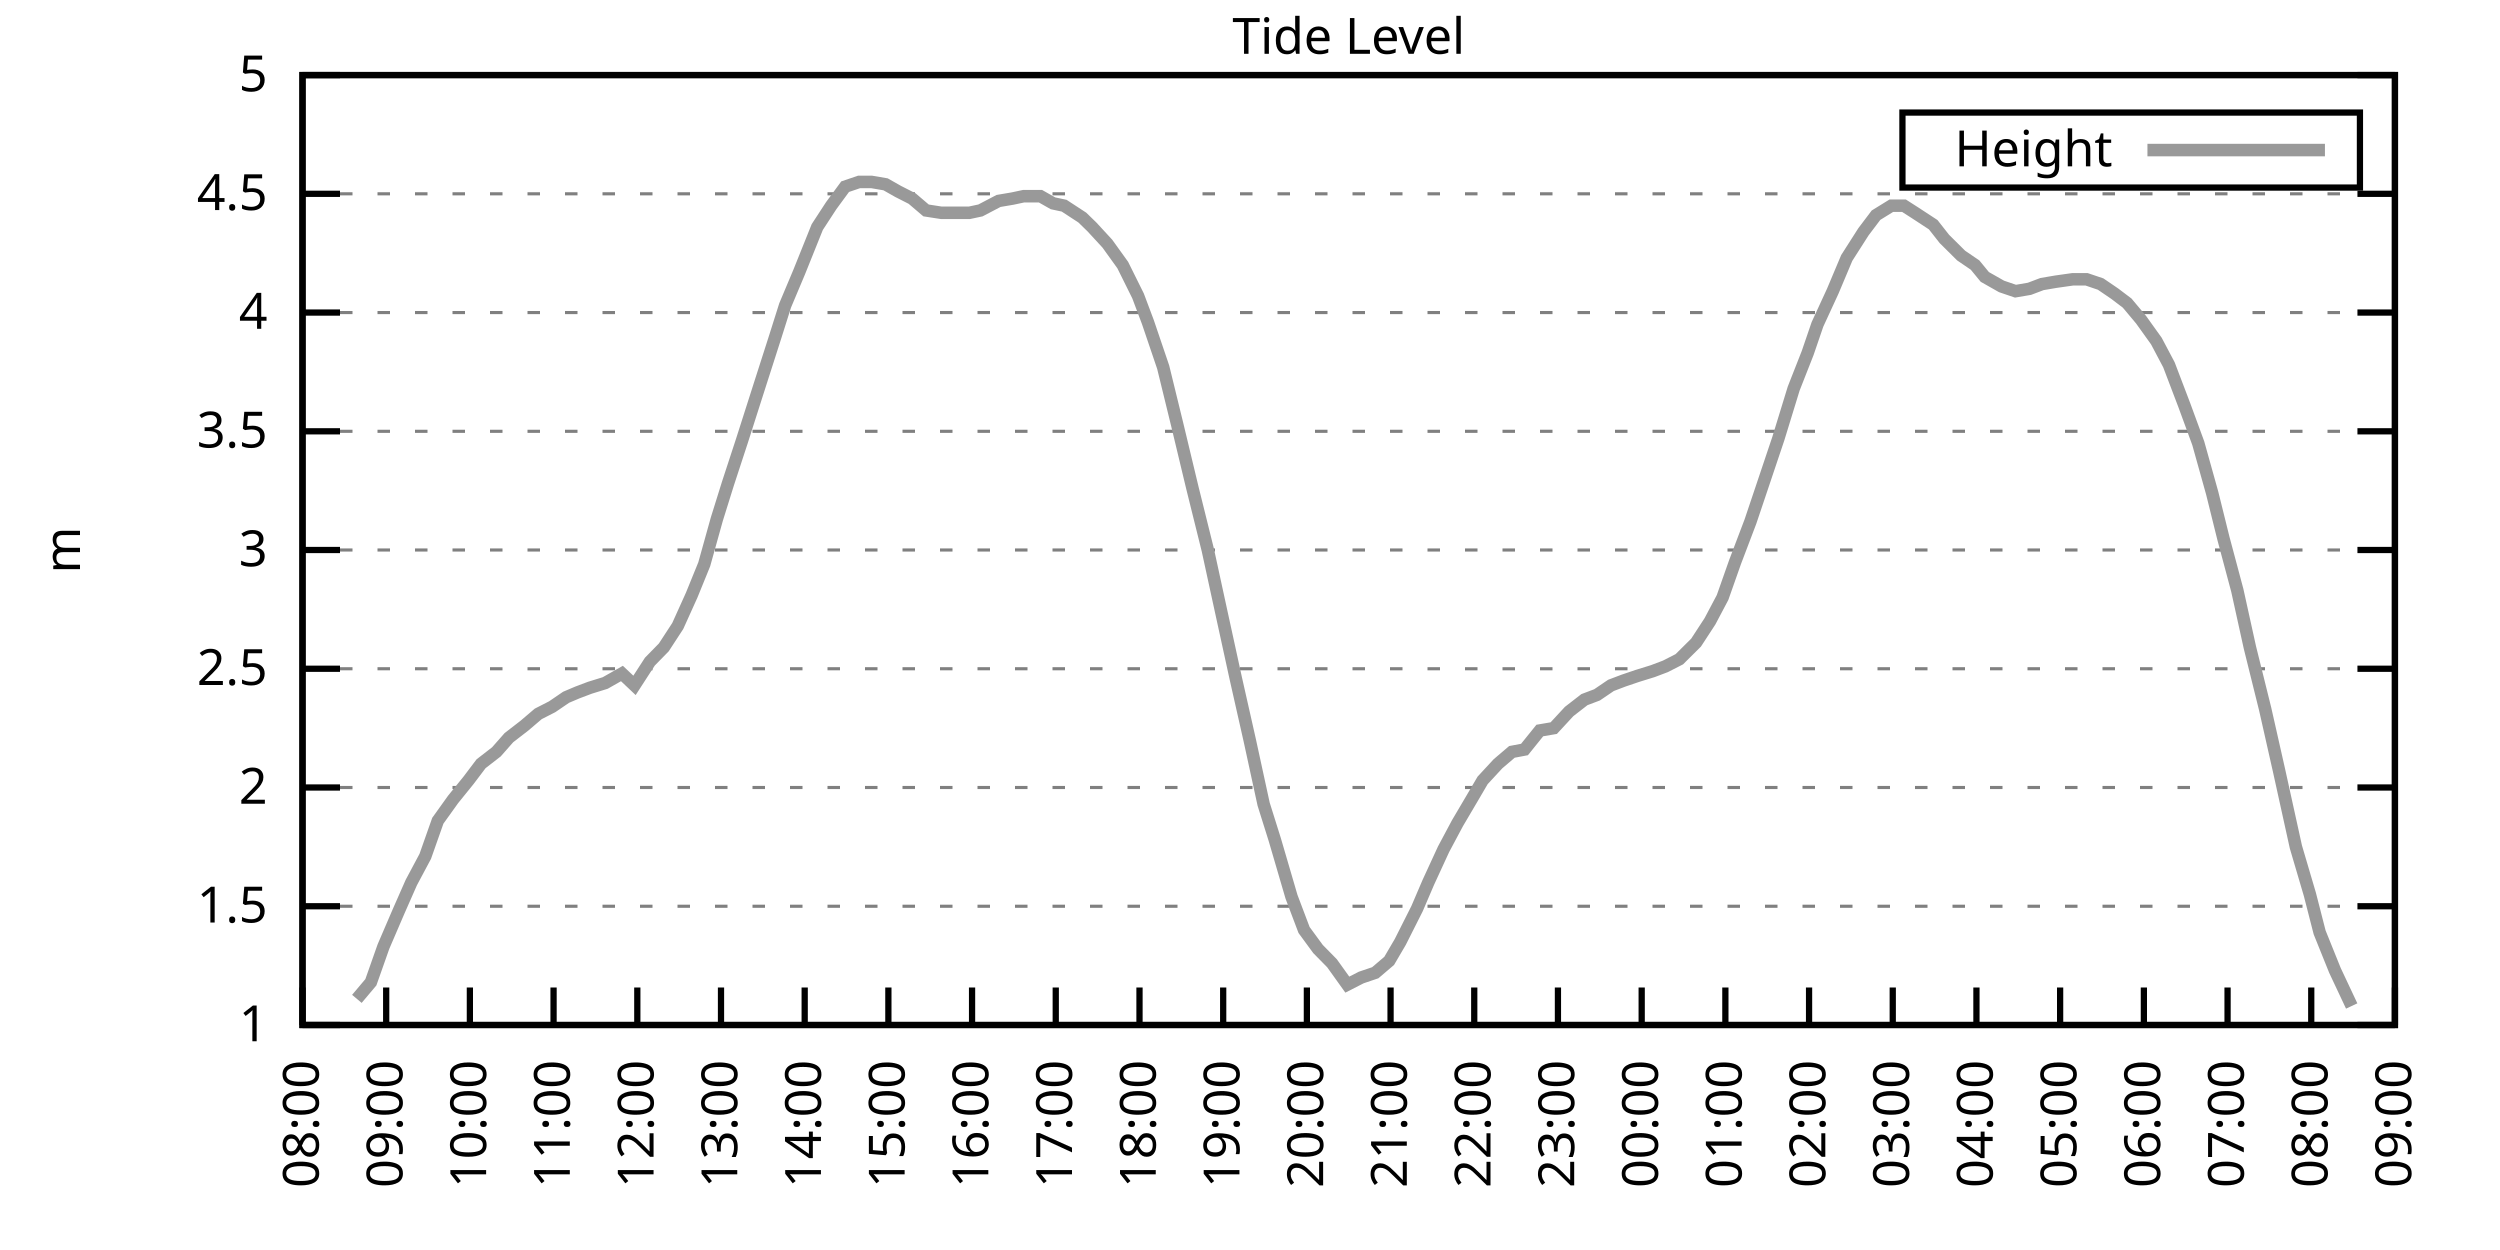
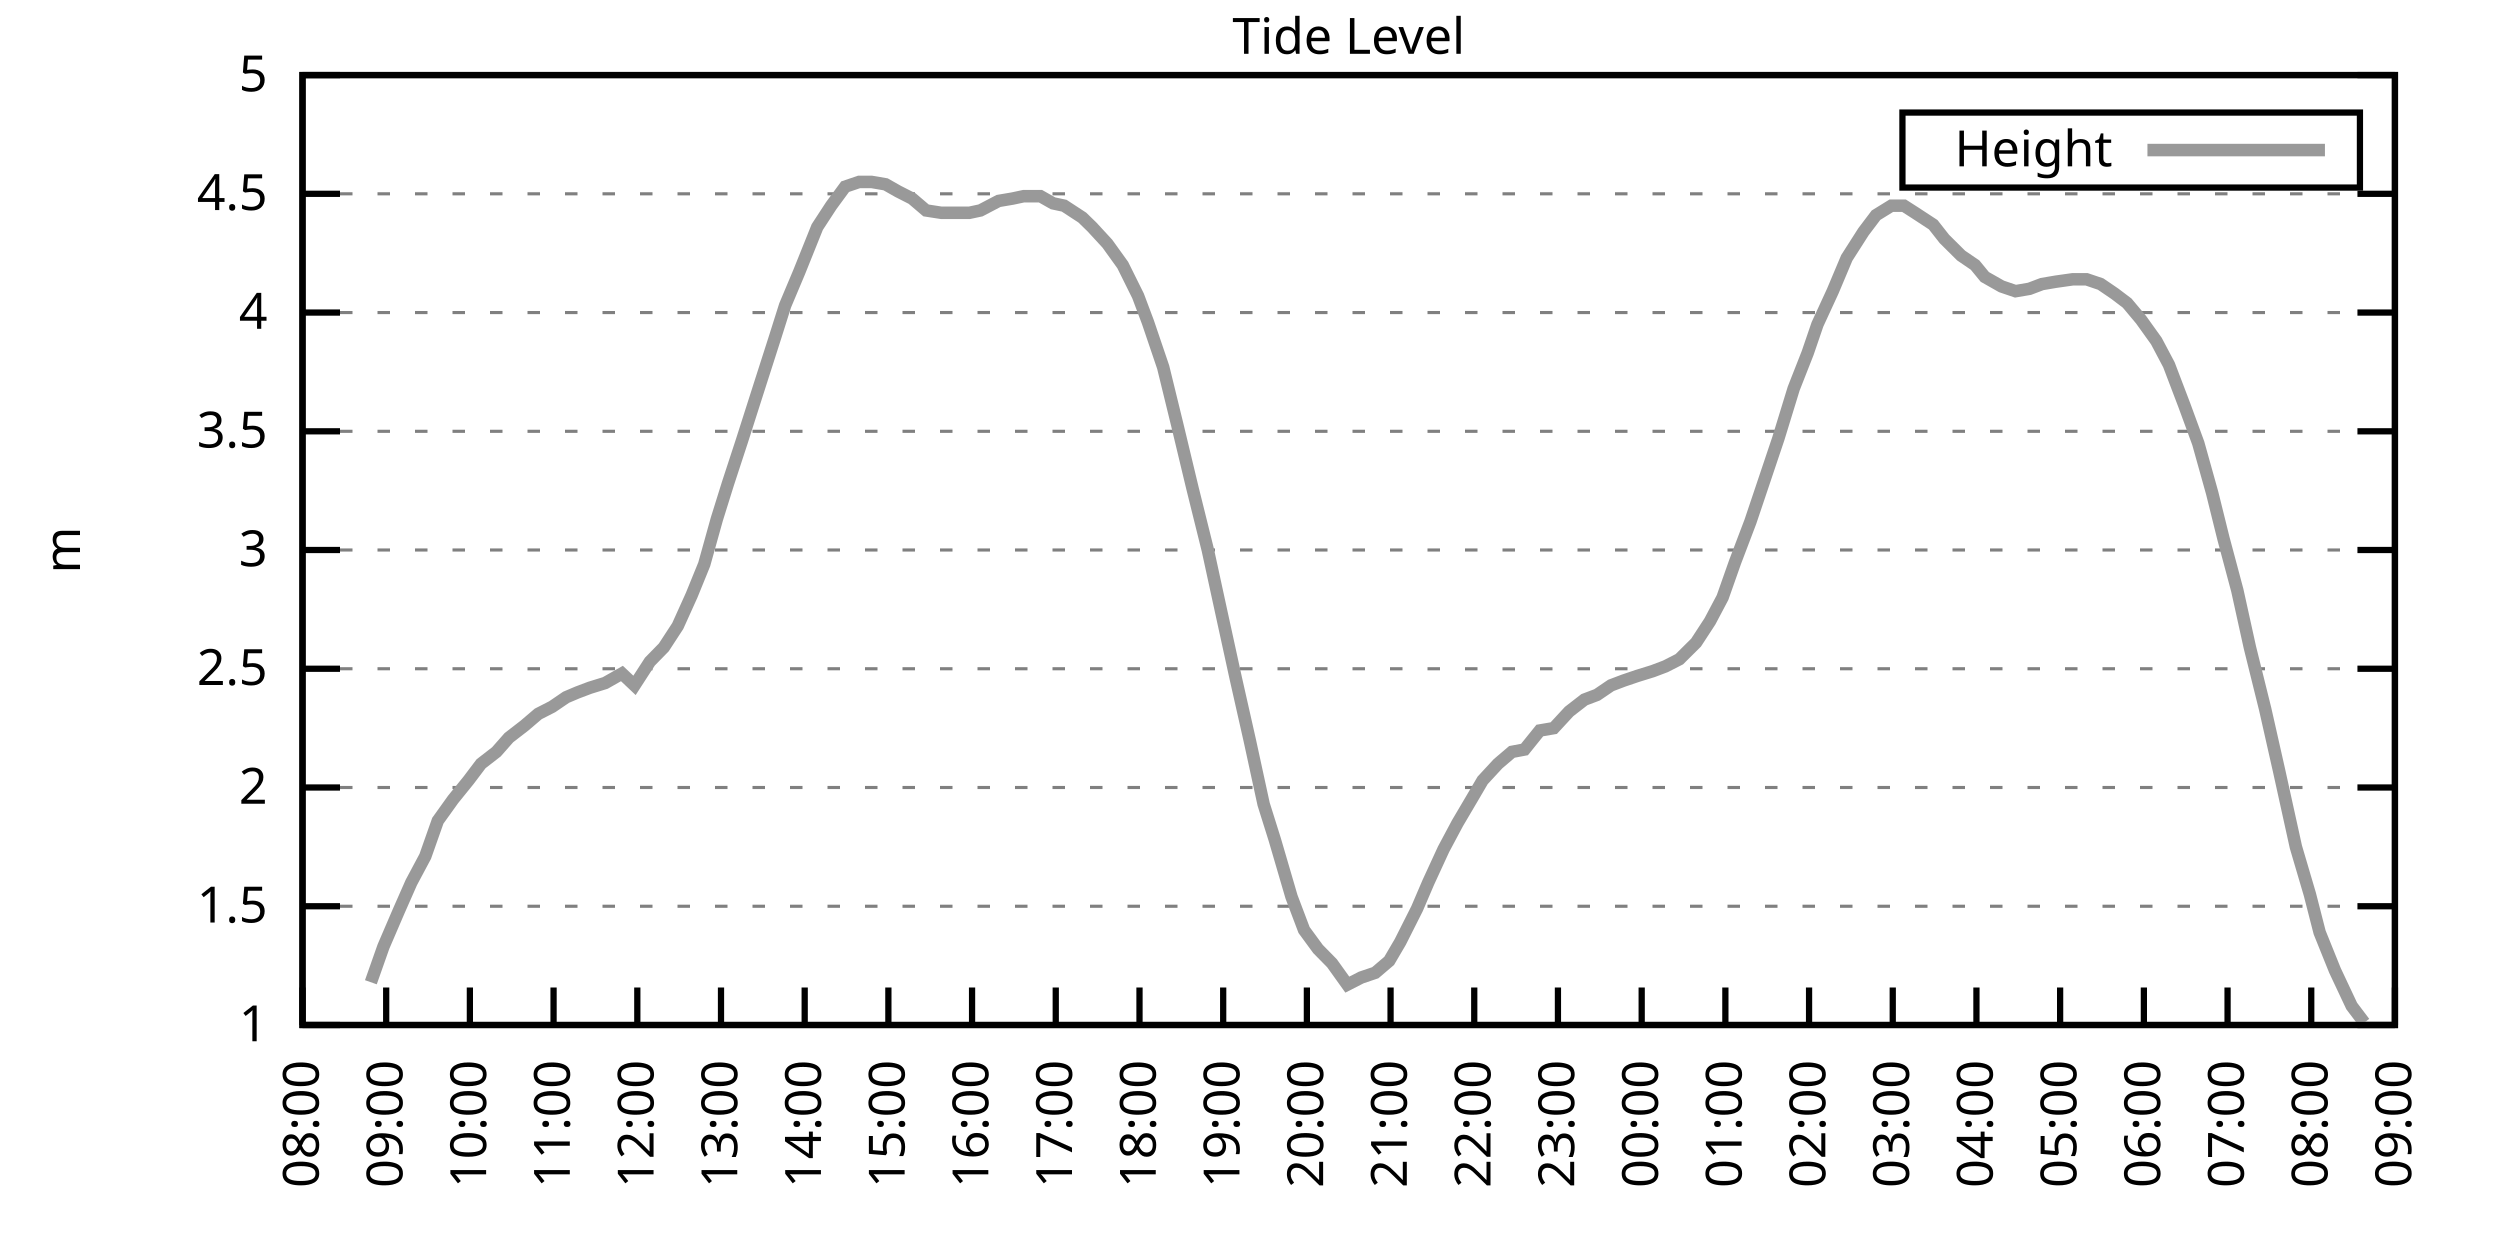
<svg xmlns="http://www.w3.org/2000/svg" xmlns:xlink="http://www.w3.org/1999/xlink" width="400" height="200" viewBox="0 0 400 200">
  <g id="gnuplot_canvas">
    <rect x="0" y="0" width="400" height="200" fill="none" />
    <defs>
      <circle id="gpDot" r="0.5" stroke-width="0.5" stroke="currentColor" />
      <path id="gpPt0" stroke-width="0.333" stroke="currentColor" d="M-1,0 h2 M0,-1 v2" />
      <path id="gpPt1" stroke-width="0.333" stroke="currentColor" d="M-1,-1 L1,1 M1,-1 L-1,1" />
      <path id="gpPt2" stroke-width="0.333" stroke="currentColor" d="M-1,0 L1,0 M0,-1 L0,1 M-1,-1 L1,1 M-1,1 L1,-1" />
      <rect id="gpPt3" stroke-width="0.333" stroke="currentColor" x="-1" y="-1" width="2" height="2" />
      <rect id="gpPt4" stroke-width="0.333" stroke="currentColor" fill="currentColor" x="-1" y="-1" width="2" height="2" />
      <circle id="gpPt5" stroke-width="0.333" stroke="currentColor" cx="0" cy="0" r="1" />
      <use xlink:href="#gpPt5" id="gpPt6" fill="currentColor" stroke="none" />
      <path id="gpPt7" stroke-width="0.333" stroke="currentColor" d="M0,-1.33 L-1.33,0.67 L1.33,0.67 z" />
      <use xlink:href="#gpPt7" id="gpPt8" fill="currentColor" stroke="none" />
      <use xlink:href="#gpPt7" id="gpPt9" stroke="currentColor" transform="rotate(180)" />
      <use xlink:href="#gpPt9" id="gpPt10" fill="currentColor" stroke="none" />
      <use xlink:href="#gpPt3" id="gpPt11" stroke="currentColor" transform="rotate(45)" />
      <use xlink:href="#gpPt11" id="gpPt12" fill="currentColor" stroke="none" />
      <path id="gpPt13" stroke-width="0.333" stroke="currentColor" d="M0,1.330 L1.265,0.411 L0.782,-1.067 L-0.782,-1.076 L-1.265,0.411 z" />
      <use xlink:href="#gpPt13" id="gpPt14" fill="currentColor" stroke="none" />
      <filter id="textbox" filterUnits="objectBoundingBox" x="0" y="0" height="1" width="1">
        <feFlood flood-color="white" flood-opacity="1" result="bgnd" />
        <feComposite in="SourceGraphic" in2="bgnd" operator="atop" />
      </filter>
      <filter id="greybox" filterUnits="objectBoundingBox" x="0" y="0" height="1" width="1">
        <feFlood flood-color="lightgrey" flood-opacity="1" result="grey" />
        <feComposite in="SourceGraphic" in2="grey" operator="atop" />
      </filter>
    </defs>
    <g fill="none" color="white" stroke="currentColor" stroke-width="1.00" stroke-linecap="butt" stroke-linejoin="miter">
</g>
    <g fill="none" color="black" stroke="currentColor" stroke-width="1.00" stroke-linecap="butt" stroke-linejoin="miter">
      <g stroke="none" shape-rendering="crispEdges">
        <polygon fill="rgb(255, 255, 255)" points="48.40,164.00 383.18,164.00 383.18,12.02 48.40,12.02 " />
      </g>
    </g>
    <g fill="none" color="black" stroke="currentColor" stroke-width="1.00" stroke-linecap="butt" stroke-linejoin="miter">
</g>
    <g fill="none" color="black" stroke="black" stroke-width="0.50" stroke-linecap="butt" stroke-linejoin="miter">
</g>
    <g fill="none" color="gray" stroke="currentColor" stroke-width="0.50" stroke-linecap="butt" stroke-linejoin="miter">
      <path stroke="gray" stroke-dasharray="2,4" class="gridline" d="M48.40,164.00 L383.19,164.00  " />
    </g>
    <g fill="none" color="gray" stroke="gray" stroke-width="1.00" stroke-linecap="butt" stroke-linejoin="miter">
</g>
    <g fill="none" color="black" stroke="currentColor" stroke-width="1.00" stroke-linecap="butt" stroke-linejoin="miter">
      <path stroke="black" d="M48.40,164.00 L54.40,164.00 M383.19,164.00 L377.19,164.00  " />
      <g transform="translate(42.80,166.60)" stroke="none" fill="black" font-family="Sans" font-size="8.00" text-anchor="end">
        <text>
          <tspan font-family="Sans"> 1</tspan>
        </text>
      </g>
    </g>
    <g fill="none" color="black" stroke="currentColor" stroke-width="1.00" stroke-linecap="butt" stroke-linejoin="miter">
</g>
    <g fill="none" color="black" stroke="black" stroke-width="0.50" stroke-linecap="butt" stroke-linejoin="miter">
</g>
    <g fill="none" color="gray" stroke="currentColor" stroke-width="0.50" stroke-linecap="butt" stroke-linejoin="miter">
      <path stroke="gray" stroke-dasharray="2,4" class="gridline" d="M48.40,145.00 L383.19,145.00  " />
    </g>
    <g fill="none" color="gray" stroke="gray" stroke-width="1.00" stroke-linecap="butt" stroke-linejoin="miter">
</g>
    <g fill="none" color="black" stroke="currentColor" stroke-width="1.00" stroke-linecap="butt" stroke-linejoin="miter">
      <path stroke="black" d="M48.40,145.00 L54.40,145.00 M383.19,145.00 L377.19,145.00  " />
      <g transform="translate(42.80,147.60)" stroke="none" fill="black" font-family="Sans" font-size="8.00" text-anchor="end">
        <text>
          <tspan font-family="Sans"> 1.5</tspan>
        </text>
      </g>
    </g>
    <g fill="none" color="black" stroke="currentColor" stroke-width="1.00" stroke-linecap="butt" stroke-linejoin="miter">
</g>
    <g fill="none" color="black" stroke="black" stroke-width="0.50" stroke-linecap="butt" stroke-linejoin="miter">
</g>
    <g fill="none" color="gray" stroke="currentColor" stroke-width="0.50" stroke-linecap="butt" stroke-linejoin="miter">
      <path stroke="gray" stroke-dasharray="2,4" class="gridline" d="M48.40,126.00 L383.19,126.00  " />
    </g>
    <g fill="none" color="gray" stroke="gray" stroke-width="1.00" stroke-linecap="butt" stroke-linejoin="miter">
</g>
    <g fill="none" color="black" stroke="currentColor" stroke-width="1.00" stroke-linecap="butt" stroke-linejoin="miter">
      <path stroke="black" d="M48.40,126.00 L54.40,126.00 M383.19,126.00 L377.19,126.00  " />
      <g transform="translate(42.80,128.60)" stroke="none" fill="black" font-family="Sans" font-size="8.00" text-anchor="end">
        <text>
          <tspan font-family="Sans"> 2</tspan>
        </text>
      </g>
    </g>
    <g fill="none" color="black" stroke="currentColor" stroke-width="1.00" stroke-linecap="butt" stroke-linejoin="miter">
</g>
    <g fill="none" color="black" stroke="black" stroke-width="0.50" stroke-linecap="butt" stroke-linejoin="miter">
</g>
    <g fill="none" color="gray" stroke="currentColor" stroke-width="0.50" stroke-linecap="butt" stroke-linejoin="miter">
      <path stroke="gray" stroke-dasharray="2,4" class="gridline" d="M48.40,107.00 L383.19,107.00  " />
    </g>
    <g fill="none" color="gray" stroke="gray" stroke-width="1.00" stroke-linecap="butt" stroke-linejoin="miter">
</g>
    <g fill="none" color="black" stroke="currentColor" stroke-width="1.00" stroke-linecap="butt" stroke-linejoin="miter">
      <path stroke="black" d="M48.40,107.00 L54.40,107.00 M383.19,107.00 L377.19,107.00  " />
      <g transform="translate(42.80,109.60)" stroke="none" fill="black" font-family="Sans" font-size="8.00" text-anchor="end">
        <text>
          <tspan font-family="Sans"> 2.5</tspan>
        </text>
      </g>
    </g>
    <g fill="none" color="black" stroke="currentColor" stroke-width="1.00" stroke-linecap="butt" stroke-linejoin="miter">
</g>
    <g fill="none" color="black" stroke="black" stroke-width="0.50" stroke-linecap="butt" stroke-linejoin="miter">
</g>
    <g fill="none" color="gray" stroke="currentColor" stroke-width="0.50" stroke-linecap="butt" stroke-linejoin="miter">
      <path stroke="gray" stroke-dasharray="2,4" class="gridline" d="M48.40,88.00 L383.19,88.00  " />
    </g>
    <g fill="none" color="gray" stroke="gray" stroke-width="1.00" stroke-linecap="butt" stroke-linejoin="miter">
</g>
    <g fill="none" color="black" stroke="currentColor" stroke-width="1.00" stroke-linecap="butt" stroke-linejoin="miter">
      <path stroke="black" d="M48.40,88.00 L54.40,88.00 M383.19,88.00 L377.19,88.00  " />
      <g transform="translate(42.80,90.60)" stroke="none" fill="black" font-family="Sans" font-size="8.00" text-anchor="end">
        <text>
          <tspan font-family="Sans"> 3</tspan>
        </text>
      </g>
    </g>
    <g fill="none" color="black" stroke="currentColor" stroke-width="1.00" stroke-linecap="butt" stroke-linejoin="miter">
</g>
    <g fill="none" color="black" stroke="black" stroke-width="0.50" stroke-linecap="butt" stroke-linejoin="miter">
</g>
    <g fill="none" color="gray" stroke="currentColor" stroke-width="0.50" stroke-linecap="butt" stroke-linejoin="miter">
      <path stroke="gray" stroke-dasharray="2,4" class="gridline" d="M48.40,69.01 L383.19,69.01  " />
    </g>
    <g fill="none" color="gray" stroke="gray" stroke-width="1.00" stroke-linecap="butt" stroke-linejoin="miter">
</g>
    <g fill="none" color="black" stroke="currentColor" stroke-width="1.00" stroke-linecap="butt" stroke-linejoin="miter">
      <path stroke="black" d="M48.40,69.01 L54.40,69.01 M383.19,69.01 L377.19,69.01  " />
      <g transform="translate(42.80,71.61)" stroke="none" fill="black" font-family="Sans" font-size="8.00" text-anchor="end">
        <text>
          <tspan font-family="Sans"> 3.5</tspan>
        </text>
      </g>
    </g>
    <g fill="none" color="black" stroke="currentColor" stroke-width="1.00" stroke-linecap="butt" stroke-linejoin="miter">
</g>
    <g fill="none" color="black" stroke="black" stroke-width="0.50" stroke-linecap="butt" stroke-linejoin="miter">
</g>
    <g fill="none" color="gray" stroke="currentColor" stroke-width="0.50" stroke-linecap="butt" stroke-linejoin="miter">
      <path stroke="gray" stroke-dasharray="2,4" class="gridline" d="M48.40,50.01 L383.19,50.01  " />
    </g>
    <g fill="none" color="gray" stroke="gray" stroke-width="1.00" stroke-linecap="butt" stroke-linejoin="miter">
</g>
    <g fill="none" color="black" stroke="currentColor" stroke-width="1.00" stroke-linecap="butt" stroke-linejoin="miter">
      <path stroke="black" d="M48.40,50.01 L54.40,50.01 M383.19,50.01 L377.19,50.01  " />
      <g transform="translate(42.80,52.61)" stroke="none" fill="black" font-family="Sans" font-size="8.00" text-anchor="end">
        <text>
          <tspan font-family="Sans"> 4</tspan>
        </text>
      </g>
    </g>
    <g fill="none" color="black" stroke="currentColor" stroke-width="1.00" stroke-linecap="butt" stroke-linejoin="miter">
</g>
    <g fill="none" color="black" stroke="black" stroke-width="0.50" stroke-linecap="butt" stroke-linejoin="miter">
</g>
    <g fill="none" color="gray" stroke="currentColor" stroke-width="0.50" stroke-linecap="butt" stroke-linejoin="miter">
      <path stroke="gray" stroke-dasharray="2,4" class="gridline" d="M48.40,31.01 L383.19,31.01  " />
    </g>
    <g fill="none" color="gray" stroke="gray" stroke-width="1.00" stroke-linecap="butt" stroke-linejoin="miter">
</g>
    <g fill="none" color="black" stroke="currentColor" stroke-width="1.00" stroke-linecap="butt" stroke-linejoin="miter">
      <path stroke="black" d="M48.40,31.01 L54.40,31.01 M383.19,31.01 L377.19,31.01  " />
      <g transform="translate(42.80,33.61)" stroke="none" fill="black" font-family="Sans" font-size="8.00" text-anchor="end">
        <text>
          <tspan font-family="Sans"> 4.5</tspan>
        </text>
      </g>
    </g>
    <g fill="none" color="black" stroke="currentColor" stroke-width="1.00" stroke-linecap="butt" stroke-linejoin="miter">
</g>
    <g fill="none" color="black" stroke="black" stroke-width="0.50" stroke-linecap="butt" stroke-linejoin="miter">
</g>
    <g fill="none" color="gray" stroke="currentColor" stroke-width="0.50" stroke-linecap="butt" stroke-linejoin="miter">
      <path stroke="gray" stroke-dasharray="2,4" class="gridline" d="M48.40,12.01 L383.19,12.01  " />
    </g>
    <g fill="none" color="gray" stroke="gray" stroke-width="1.00" stroke-linecap="butt" stroke-linejoin="miter">
</g>
    <g fill="none" color="black" stroke="currentColor" stroke-width="1.00" stroke-linecap="butt" stroke-linejoin="miter">
      <path stroke="black" d="M48.40,12.01 L54.40,12.01 M383.19,12.01 L377.19,12.01  " />
      <g transform="translate(42.80,14.61)" stroke="none" fill="black" font-family="Sans" font-size="8.00" text-anchor="end">
        <text>
          <tspan font-family="Sans"> 5</tspan>
        </text>
      </g>
    </g>
    <g fill="none" color="black" stroke="currentColor" stroke-width="1.00" stroke-linecap="butt" stroke-linejoin="miter">
      <path stroke="black" d="M48.40,164.00 L48.40,158.00  " />
      <g transform="translate(51.00,169.60) rotate(270.00)" stroke="none" fill="black" font-family="Sans" font-size="8.00" text-anchor="end">
        <text>
          <tspan font-family="Sans">08:00</tspan>
        </text>
      </g>
    </g>
    <g fill="none" color="black" stroke="currentColor" stroke-width="1.00" stroke-linecap="butt" stroke-linejoin="miter">
      <path stroke="black" d="M61.79,164.00 L61.79,158.00  " />
      <g transform="translate(64.39,169.60) rotate(270.00)" stroke="none" fill="black" font-family="Sans" font-size="8.00" text-anchor="end">
        <text>
          <tspan font-family="Sans">09:00</tspan>
        </text>
      </g>
    </g>
    <g fill="none" color="black" stroke="currentColor" stroke-width="1.00" stroke-linecap="butt" stroke-linejoin="miter">
      <path stroke="black" d="M75.18,164.00 L75.18,158.00  " />
      <g transform="translate(77.78,169.60) rotate(270.00)" stroke="none" fill="black" font-family="Sans" font-size="8.00" text-anchor="end">
        <text>
          <tspan font-family="Sans">10:00</tspan>
        </text>
      </g>
    </g>
    <g fill="none" color="black" stroke="currentColor" stroke-width="1.00" stroke-linecap="butt" stroke-linejoin="miter">
      <path stroke="black" d="M88.57,164.00 L88.57,158.00  " />
      <g transform="translate(91.17,169.60) rotate(270.00)" stroke="none" fill="black" font-family="Sans" font-size="8.00" text-anchor="end">
        <text>
          <tspan font-family="Sans">11:00</tspan>
        </text>
      </g>
    </g>
    <g fill="none" color="black" stroke="currentColor" stroke-width="1.00" stroke-linecap="butt" stroke-linejoin="miter">
      <path stroke="black" d="M101.97,164.00 L101.97,158.00  " />
      <g transform="translate(104.57,169.60) rotate(270.00)" stroke="none" fill="black" font-family="Sans" font-size="8.00" text-anchor="end">
        <text>
          <tspan font-family="Sans">12:00</tspan>
        </text>
      </g>
    </g>
    <g fill="none" color="black" stroke="currentColor" stroke-width="1.00" stroke-linecap="butt" stroke-linejoin="miter">
      <path stroke="black" d="M115.36,164.00 L115.36,158.00  " />
      <g transform="translate(117.96,169.60) rotate(270.00)" stroke="none" fill="black" font-family="Sans" font-size="8.00" text-anchor="end">
        <text>
          <tspan font-family="Sans">13:00</tspan>
        </text>
      </g>
    </g>
    <g fill="none" color="black" stroke="currentColor" stroke-width="1.00" stroke-linecap="butt" stroke-linejoin="miter">
      <path stroke="black" d="M128.75,164.00 L128.75,158.00  " />
      <g transform="translate(131.35,169.60) rotate(270.00)" stroke="none" fill="black" font-family="Sans" font-size="8.00" text-anchor="end">
        <text>
          <tspan font-family="Sans">14:00</tspan>
        </text>
      </g>
    </g>
    <g fill="none" color="black" stroke="currentColor" stroke-width="1.00" stroke-linecap="butt" stroke-linejoin="miter">
      <path stroke="black" d="M142.14,164.00 L142.14,158.00  " />
      <g transform="translate(144.74,169.60) rotate(270.00)" stroke="none" fill="black" font-family="Sans" font-size="8.00" text-anchor="end">
        <text>
          <tspan font-family="Sans">15:00</tspan>
        </text>
      </g>
    </g>
    <g fill="none" color="black" stroke="currentColor" stroke-width="1.00" stroke-linecap="butt" stroke-linejoin="miter">
      <path stroke="black" d="M155.53,164.00 L155.53,158.00  " />
      <g transform="translate(158.13,169.60) rotate(270.00)" stroke="none" fill="black" font-family="Sans" font-size="8.00" text-anchor="end">
        <text>
          <tspan font-family="Sans">16:00</tspan>
        </text>
      </g>
    </g>
    <g fill="none" color="black" stroke="currentColor" stroke-width="1.00" stroke-linecap="butt" stroke-linejoin="miter">
      <path stroke="black" d="M168.92,164.00 L168.92,158.00  " />
      <g transform="translate(171.52,169.60) rotate(270.00)" stroke="none" fill="black" font-family="Sans" font-size="8.00" text-anchor="end">
        <text>
          <tspan font-family="Sans">17:00</tspan>
        </text>
      </g>
    </g>
    <g fill="none" color="black" stroke="currentColor" stroke-width="1.00" stroke-linecap="butt" stroke-linejoin="miter">
      <path stroke="black" d="M182.32,164.00 L182.32,158.00  " />
      <g transform="translate(184.92,169.60) rotate(270.00)" stroke="none" fill="black" font-family="Sans" font-size="8.00" text-anchor="end">
        <text>
          <tspan font-family="Sans">18:00</tspan>
        </text>
      </g>
    </g>
    <g fill="none" color="black" stroke="currentColor" stroke-width="1.00" stroke-linecap="butt" stroke-linejoin="miter">
      <path stroke="black" d="M195.71,164.00 L195.71,158.00  " />
      <g transform="translate(198.31,169.60) rotate(270.00)" stroke="none" fill="black" font-family="Sans" font-size="8.00" text-anchor="end">
        <text>
          <tspan font-family="Sans">19:00</tspan>
        </text>
      </g>
    </g>
    <g fill="none" color="black" stroke="currentColor" stroke-width="1.00" stroke-linecap="butt" stroke-linejoin="miter">
      <path stroke="black" d="M209.10,164.00 L209.10,158.00  " />
      <g transform="translate(211.70,169.60) rotate(270.00)" stroke="none" fill="black" font-family="Sans" font-size="8.00" text-anchor="end">
        <text>
          <tspan font-family="Sans">20:00</tspan>
        </text>
      </g>
    </g>
    <g fill="none" color="black" stroke="currentColor" stroke-width="1.00" stroke-linecap="butt" stroke-linejoin="miter">
      <path stroke="black" d="M222.49,164.00 L222.49,158.00  " />
      <g transform="translate(225.09,169.60) rotate(270.00)" stroke="none" fill="black" font-family="Sans" font-size="8.00" text-anchor="end">
        <text>
          <tspan font-family="Sans">21:00</tspan>
        </text>
      </g>
    </g>
    <g fill="none" color="black" stroke="currentColor" stroke-width="1.00" stroke-linecap="butt" stroke-linejoin="miter">
      <path stroke="black" d="M235.88,164.00 L235.88,158.00  " />
      <g transform="translate(238.48,169.60) rotate(270.00)" stroke="none" fill="black" font-family="Sans" font-size="8.00" text-anchor="end">
        <text>
          <tspan font-family="Sans">22:00</tspan>
        </text>
      </g>
    </g>
    <g fill="none" color="black" stroke="currentColor" stroke-width="1.00" stroke-linecap="butt" stroke-linejoin="miter">
      <path stroke="black" d="M249.27,164.00 L249.27,158.00  " />
      <g transform="translate(251.87,169.60) rotate(270.00)" stroke="none" fill="black" font-family="Sans" font-size="8.00" text-anchor="end">
        <text>
          <tspan font-family="Sans">23:00</tspan>
        </text>
      </g>
    </g>
    <g fill="none" color="black" stroke="currentColor" stroke-width="1.00" stroke-linecap="butt" stroke-linejoin="miter">
      <path stroke="black" d="M262.67,164.00 L262.67,158.00  " />
      <g transform="translate(265.27,169.60) rotate(270.00)" stroke="none" fill="black" font-family="Sans" font-size="8.00" text-anchor="end">
        <text>
          <tspan font-family="Sans">00:00</tspan>
        </text>
      </g>
    </g>
    <g fill="none" color="black" stroke="currentColor" stroke-width="1.00" stroke-linecap="butt" stroke-linejoin="miter">
      <path stroke="black" d="M276.06,164.00 L276.06,158.00  " />
      <g transform="translate(278.66,169.60) rotate(270.00)" stroke="none" fill="black" font-family="Sans" font-size="8.00" text-anchor="end">
        <text>
          <tspan font-family="Sans">01:00</tspan>
        </text>
      </g>
    </g>
    <g fill="none" color="black" stroke="currentColor" stroke-width="1.00" stroke-linecap="butt" stroke-linejoin="miter">
      <path stroke="black" d="M289.45,164.00 L289.45,158.00  " />
      <g transform="translate(292.05,169.60) rotate(270.00)" stroke="none" fill="black" font-family="Sans" font-size="8.00" text-anchor="end">
        <text>
          <tspan font-family="Sans">02:00</tspan>
        </text>
      </g>
    </g>
    <g fill="none" color="black" stroke="currentColor" stroke-width="1.00" stroke-linecap="butt" stroke-linejoin="miter">
      <path stroke="black" d="M302.84,164.00 L302.84,158.00  " />
      <g transform="translate(305.44,169.60) rotate(270.00)" stroke="none" fill="black" font-family="Sans" font-size="8.00" text-anchor="end">
        <text>
          <tspan font-family="Sans">03:00</tspan>
        </text>
      </g>
    </g>
    <g fill="none" color="black" stroke="currentColor" stroke-width="1.00" stroke-linecap="butt" stroke-linejoin="miter">
      <path stroke="black" d="M316.23,164.00 L316.23,158.00  " />
      <g transform="translate(318.83,169.60) rotate(270.00)" stroke="none" fill="black" font-family="Sans" font-size="8.00" text-anchor="end">
        <text>
          <tspan font-family="Sans">04:00</tspan>
        </text>
      </g>
    </g>
    <g fill="none" color="black" stroke="currentColor" stroke-width="1.00" stroke-linecap="butt" stroke-linejoin="miter">
      <path stroke="black" d="M329.62,164.00 L329.62,158.00  " />
      <g transform="translate(332.22,169.60) rotate(270.00)" stroke="none" fill="black" font-family="Sans" font-size="8.00" text-anchor="end">
        <text>
          <tspan font-family="Sans">05:00</tspan>
        </text>
      </g>
    </g>
    <g fill="none" color="black" stroke="currentColor" stroke-width="1.00" stroke-linecap="butt" stroke-linejoin="miter">
      <path stroke="black" d="M343.02,164.00 L343.02,158.00  " />
      <g transform="translate(345.62,169.60) rotate(270.00)" stroke="none" fill="black" font-family="Sans" font-size="8.00" text-anchor="end">
        <text>
          <tspan font-family="Sans">06:00</tspan>
        </text>
      </g>
    </g>
    <g fill="none" color="black" stroke="currentColor" stroke-width="1.00" stroke-linecap="butt" stroke-linejoin="miter">
      <path stroke="black" d="M356.41,164.00 L356.41,158.00  " />
      <g transform="translate(359.01,169.60) rotate(270.00)" stroke="none" fill="black" font-family="Sans" font-size="8.00" text-anchor="end">
        <text>
          <tspan font-family="Sans">07:00</tspan>
        </text>
      </g>
    </g>
    <g fill="none" color="black" stroke="currentColor" stroke-width="1.00" stroke-linecap="butt" stroke-linejoin="miter">
      <path stroke="black" d="M369.80,164.00 L369.80,158.00  " />
      <g transform="translate(372.40,169.60) rotate(270.00)" stroke="none" fill="black" font-family="Sans" font-size="8.00" text-anchor="end">
        <text>
          <tspan font-family="Sans">08:00</tspan>
        </text>
      </g>
    </g>
    <g fill="none" color="black" stroke="currentColor" stroke-width="1.00" stroke-linecap="butt" stroke-linejoin="miter">
      <path stroke="black" d="M383.19,164.00 L383.19,158.00  " />
      <g transform="translate(385.79,169.60) rotate(270.00)" stroke="none" fill="black" font-family="Sans" font-size="8.00" text-anchor="end">
        <text>
          <tspan font-family="Sans">09:00</tspan>
        </text>
      </g>
    </g>
    <g fill="none" color="black" stroke="currentColor" stroke-width="1.00" stroke-linecap="butt" stroke-linejoin="miter">
</g>
    <g fill="none" color="black" stroke="currentColor" stroke-width="1.00" stroke-linecap="butt" stroke-linejoin="miter">
      <path stroke="black" d="M48.40,12.01 L48.40,164.00 L383.19,164.00 L383.19,12.01 L48.40,12.01 Z  " />
    </g>
    <g fill="none" color="black" stroke="currentColor" stroke-width="1.00" stroke-linecap="butt" stroke-linejoin="miter">
</g>
    <g fill="none" color="black" stroke="currentColor" stroke-width="1.00" stroke-linecap="butt" stroke-linejoin="miter">
      <path stroke="black" d="M304.39,30.01 L304.39,18.01 L377.59,18.01 L377.59,30.01 L304.39,30.01 Z  " />
    </g>
    <g id="Tide_level_plot_1">
      <g fill="none" color="white" stroke="black" stroke-width="2.00" stroke-linecap="butt" stroke-linejoin="miter">
</g>
      <g fill="none" color="black" stroke="currentColor" stroke-width="2.00" stroke-linecap="butt" stroke-linejoin="miter">
        <g transform="translate(337.99,26.61)" stroke="none" fill="black" font-family="Sans" font-size="8.00" text-anchor="end">
          <text>
            <tspan font-family="Sans">Height</tspan>
          </text>
        </g>
      </g>
      <g fill="none" color="black" stroke="currentColor" stroke-width="2.00" stroke-linecap="butt" stroke-linejoin="miter">
-         <path stroke="rgb(153, 153, 153)" d="M343.59,24.01 L371.99,24.01 M57.10,159.82 L59.34,157.16 L61.35,151.46 L63.80,145.76 L65.81,141.20 L68.04,137.02   L70.05,131.32 L72.50,127.90 L74.96,124.86 L76.97,122.20 L79.42,120.30 L81.43,118.02 L83.89,116.12 L86.12,114.22   L88.35,113.08 L90.58,111.56 L92.37,110.80 L94.38,110.04 L96.83,109.28 L99.51,107.76 L101.52,109.66 L103.98,105.86   L106.21,103.58 L108.44,100.16 L110.67,95.22 L112.68,90.28 L114.69,83.07 L116.47,77.37 L118.71,70.53 L121.38,62.17   L124.06,53.81 L125.62,48.87 L127.86,43.55 L130.76,36.33 L132.99,32.91 L135.22,29.87 L137.45,29.11 L139.46,29.11   L141.69,29.49 L143.70,30.63 L145.94,31.77 L148.17,33.67 L150.62,34.05 L152.85,34.05 L155.09,34.05 L156.87,33.67   L159.77,32.15 L162.01,31.77 L163.79,31.39 L166.47,31.39 L168.48,32.53 L170.26,32.91 L173.17,34.81 L174.73,36.33   L177.18,38.99 L179.64,42.41 L182.09,47.35 L183.66,51.53 L186.11,58.75 L188.34,67.87 L190.80,78.13 L193.25,88.00   L195.48,98.26 L197.72,108.52 L199.95,118.40 L202.18,128.66 L203.97,134.36 L206.64,143.48 L208.65,148.80 L210.88,151.84   L213.12,154.12 L215.57,157.54 L217.80,156.40 L220.04,155.64 L222.27,153.74 L224.05,150.70 L226.73,145.38 L228.52,141.20   L230.97,135.88 L233.20,131.70 L235.44,127.90 L237.22,124.86 L239.68,122.20 L241.91,120.30 L243.92,119.92 L246.37,116.88   L248.60,116.50 L251.06,113.84 L253.51,111.94 L255.52,111.18 L257.76,109.66 L259.76,108.90 L262.00,108.14 L264.45,107.38   L266.46,106.62 L268.69,105.48 L271.37,102.82 L273.60,99.40 L275.61,95.60 L277.62,89.90 L280.07,83.45 L281.86,78.13   L284.54,70.15 L286.99,62.17 L289.23,56.47 L290.79,51.91 L293.24,46.59 L295.48,41.27 L298.15,37.09 L300.16,34.43   L302.62,32.91 L304.63,32.91 L306.41,34.05 L309.31,35.95 L311.10,38.23 L313.78,40.89 L316.01,42.41 L317.57,44.31   L320.25,45.83 L322.48,46.59 L324.71,46.21 L326.72,45.45 L328.95,45.07 L331.63,44.69 L333.86,44.69 L336.10,45.45   L338.33,46.97 L340.34,48.49 L342.57,51.15 L345.02,54.57 L347.03,58.37 L349.49,64.83 L351.72,70.91 L353.95,78.89   L355.74,86.11 L357.97,94.46 L359.98,103.58 L362.43,113.46 L364.66,123.34 L367.34,135.50 L369.58,143.10 L371.14,149.18   L373.59,155.26 L376.27,160.96  " />
+         <path stroke="rgb(153, 153, 153)" d="M343.59,24.01 L371.99,24.01 M59.34,157.16 L61.35,151.46 L63.80,145.76 L65.81,141.20 L68.04,137.02 L70.05,131.32   L72.50,127.90 L74.96,124.86 L76.97,122.20 L79.42,120.30 L81.43,118.02 L83.89,116.12 L86.12,114.22 L88.35,113.08   L90.58,111.56 L92.37,110.80 L94.38,110.04 L96.83,109.28 L99.51,107.76 L101.52,109.66 L103.98,105.86 L106.21,103.58   L108.44,100.16 L110.67,95.22 L112.68,90.28 L114.69,83.07 L116.47,77.37 L118.71,70.53 L121.38,62.17 L124.06,53.81   L125.62,48.87 L127.86,43.55 L130.76,36.33 L132.99,32.91 L135.22,29.87 L137.45,29.11 L139.46,29.11 L141.69,29.49   L143.70,30.63 L145.94,31.77 L148.17,33.67 L150.62,34.05 L152.85,34.05 L155.09,34.05 L156.87,33.67 L159.77,32.15   L162.01,31.77 L163.79,31.39 L166.47,31.39 L168.48,32.53 L170.26,32.91 L173.17,34.81 L174.73,36.33 L177.18,38.99   L179.64,42.41 L182.09,47.35 L183.66,51.53 L186.11,58.75 L188.34,67.87 L190.80,78.13 L193.25,88.00 L195.48,98.26   L197.72,108.52 L199.95,118.40 L202.18,128.66 L203.97,134.36 L206.64,143.48 L208.65,148.80 L210.88,151.84 L213.12,154.12   L215.57,157.54 L217.80,156.40 L220.04,155.64 L222.27,153.74 L224.05,150.70 L226.73,145.38 L228.52,141.20 L230.97,135.88   L233.20,131.70 L235.44,127.90 L237.22,124.86 L239.68,122.20 L241.91,120.30 L243.92,119.92 L246.37,116.88 L248.60,116.50   L251.06,113.84 L253.51,111.94 L255.52,111.18 L257.76,109.66 L259.76,108.90 L262.00,108.14 L264.45,107.38 L266.46,106.62   L268.69,105.48 L271.37,102.82 L273.60,99.40 L275.61,95.60 L277.62,89.90 L280.07,83.45 L281.86,78.13 L284.54,70.15   L286.99,62.17 L289.23,56.47 L290.79,51.91 L293.24,46.59 L295.48,41.27 L298.15,37.09 L300.16,34.43 L302.62,32.91   L304.63,32.91 L306.41,34.05 L309.31,35.95 L311.10,38.23 L313.78,40.89 L316.01,42.41 L317.57,44.31 L320.25,45.83   L322.48,46.59 L324.71,46.21 L326.72,45.45 L328.95,45.07 L331.63,44.69 L333.86,44.69 L336.10,45.45 L338.33,46.97   L340.34,48.49 L342.57,51.15 L345.02,54.57 L347.03,58.37 L349.49,64.83 L351.72,70.91 L353.95,78.89 L355.74,86.11   L357.97,94.46 L359.98,103.58 L362.43,113.46 L364.66,123.34 L367.34,135.50 L369.58,143.10 L371.14,149.18 L373.59,155.26   L376.27,160.96 L378.28,163.62  " />
      </g>
    </g>
    <g fill="none" color="black" stroke="currentColor" stroke-width="2.00" stroke-linecap="butt" stroke-linejoin="miter">
</g>
    <g fill="none" color="black" stroke="black" stroke-width="1.00" stroke-linecap="butt" stroke-linejoin="miter">
</g>
    <g fill="none" color="black" stroke="currentColor" stroke-width="1.00" stroke-linecap="butt" stroke-linejoin="miter">
      <path stroke="black" d="M48.40,12.01 L48.40,164.00 L383.19,164.00 L383.19,12.01 L48.40,12.01 Z  " />
      <g transform="translate(12.80,88.01) rotate(270.00)" stroke="none" fill="black" font-family="Sans" font-size="8.00" text-anchor="middle">
        <text>
          <tspan font-family="Sans">m</tspan>
        </text>
      </g>
    </g>
    <g fill="none" color="black" stroke="currentColor" stroke-width="1.00" stroke-linecap="butt" stroke-linejoin="miter">
</g>
    <g fill="none" color="black" stroke="currentColor" stroke-width="1.00" stroke-linecap="butt" stroke-linejoin="miter">
      <g transform="translate(215.79,8.61)" stroke="none" fill="black" font-family="Sans" font-size="8.00" text-anchor="middle">
        <text>
          <tspan font-family="Sans">Tide Level</tspan>
        </text>
      </g>
    </g>
    <g fill="none" color="black" stroke="currentColor" stroke-width="1.00" stroke-linecap="butt" stroke-linejoin="miter">
</g>
  </g>
</svg>
